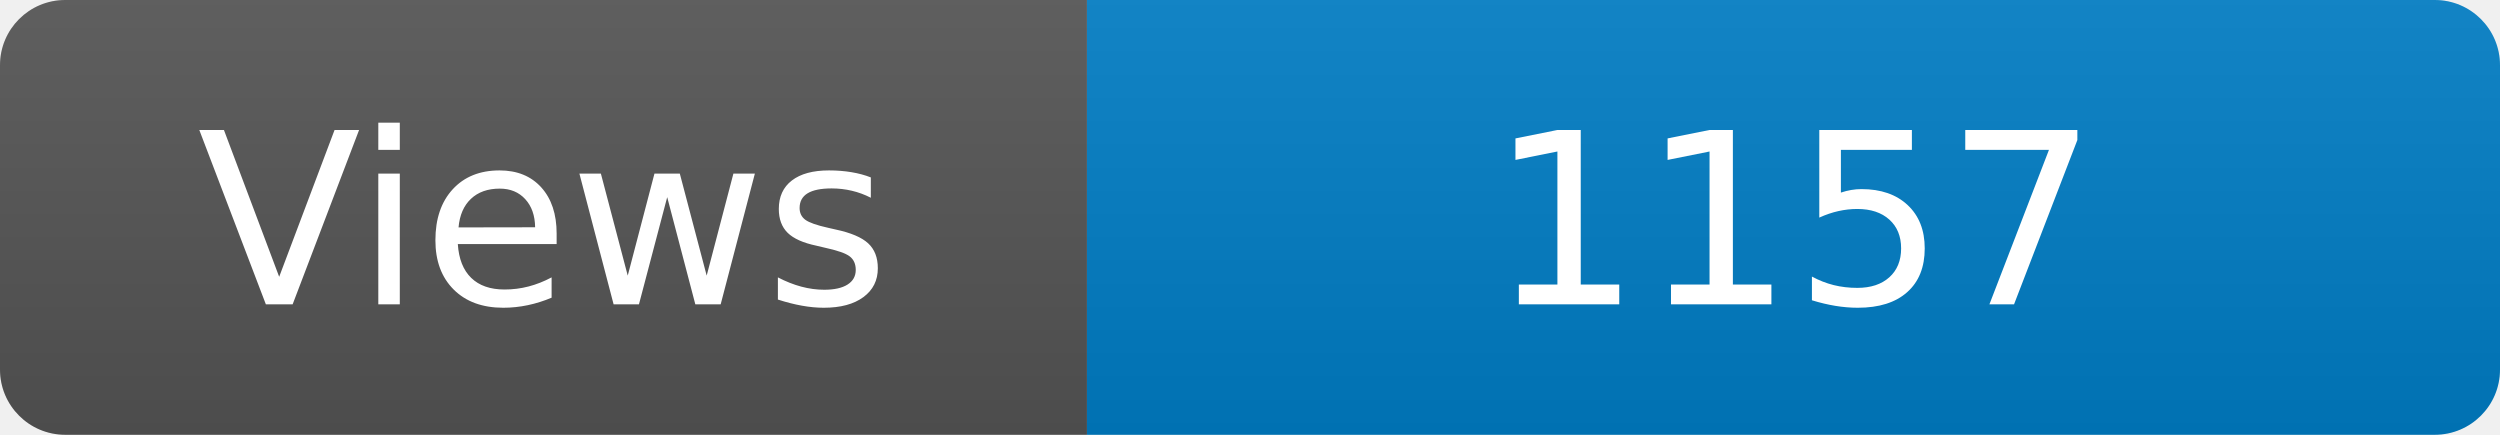
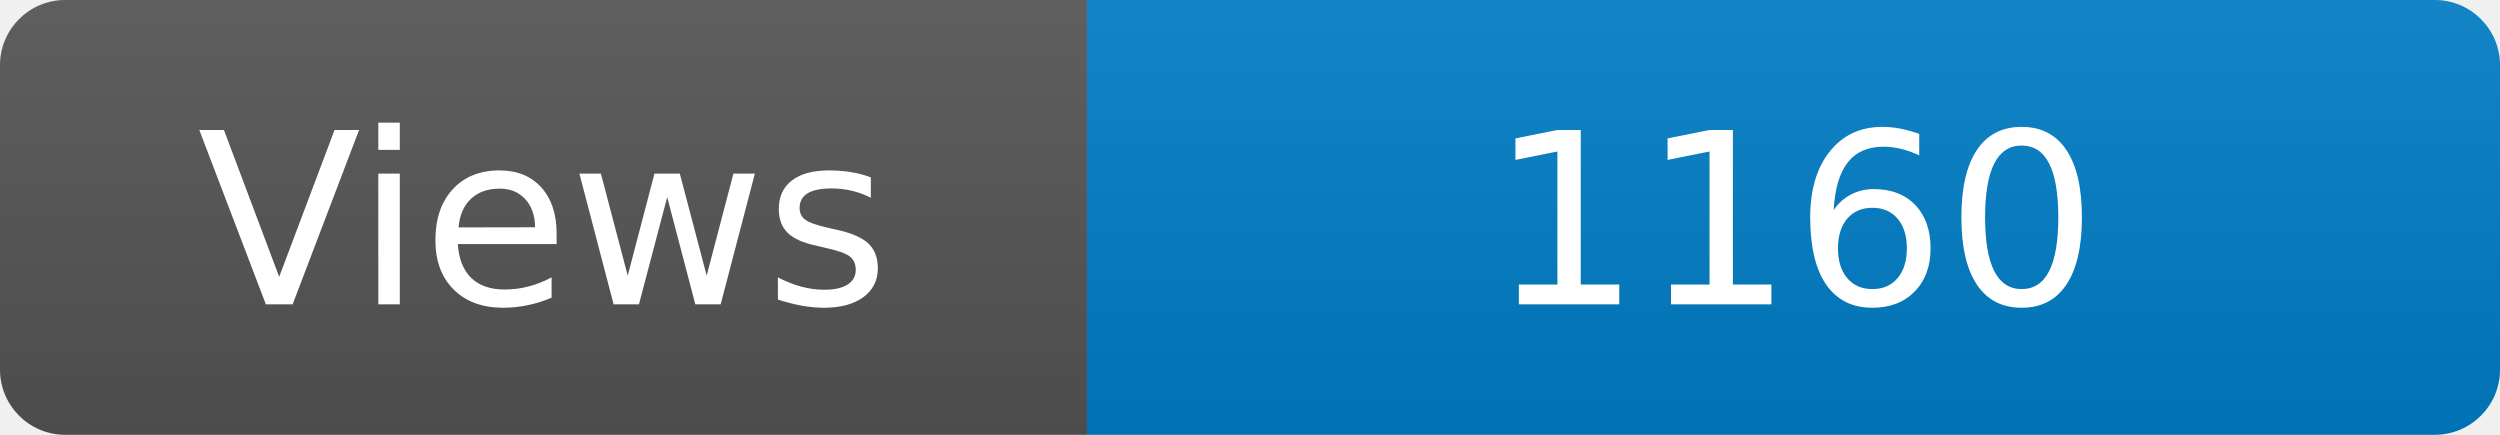
<svg xmlns="http://www.w3.org/2000/svg" width="115" height="20" role="img" aria-label="Maintained?: yes">
  <linearGradient id="s" x2="0" y2="100%">
    <stop offset="0" stop-color="#bbb" stop-opacity=".1" />
    <stop offset="1" stop-opacity=".1" />
  </linearGradient>
  <clipPath id="r">
    <rect width="115" height="20" rx="3" fill="#fff" />
  </clipPath>
  <g clip-path="url(#r)">
    <rect width="50" height="20" fill="#555" />
    <rect x="50" width="160" height="20" fill="#007ec6" />
    <rect width="115" height="20" fill="url(#s)" />
  </g>
  <g fill="#fff" text-anchor="middle" font-family="Verdana,Geneva,DejaVu Sans,sans-serif" font-size="110">
    <text x="250" y="140" transform="scale(.1)" fill="#fff">Views</text>
-     <text x="825" y="140" transform="scale(.1)" fill="#fff">1157</text>
+     <text x="825" y="140" transform="scale(.1)" fill="#fff">1160</text>
  </g>
</svg>
